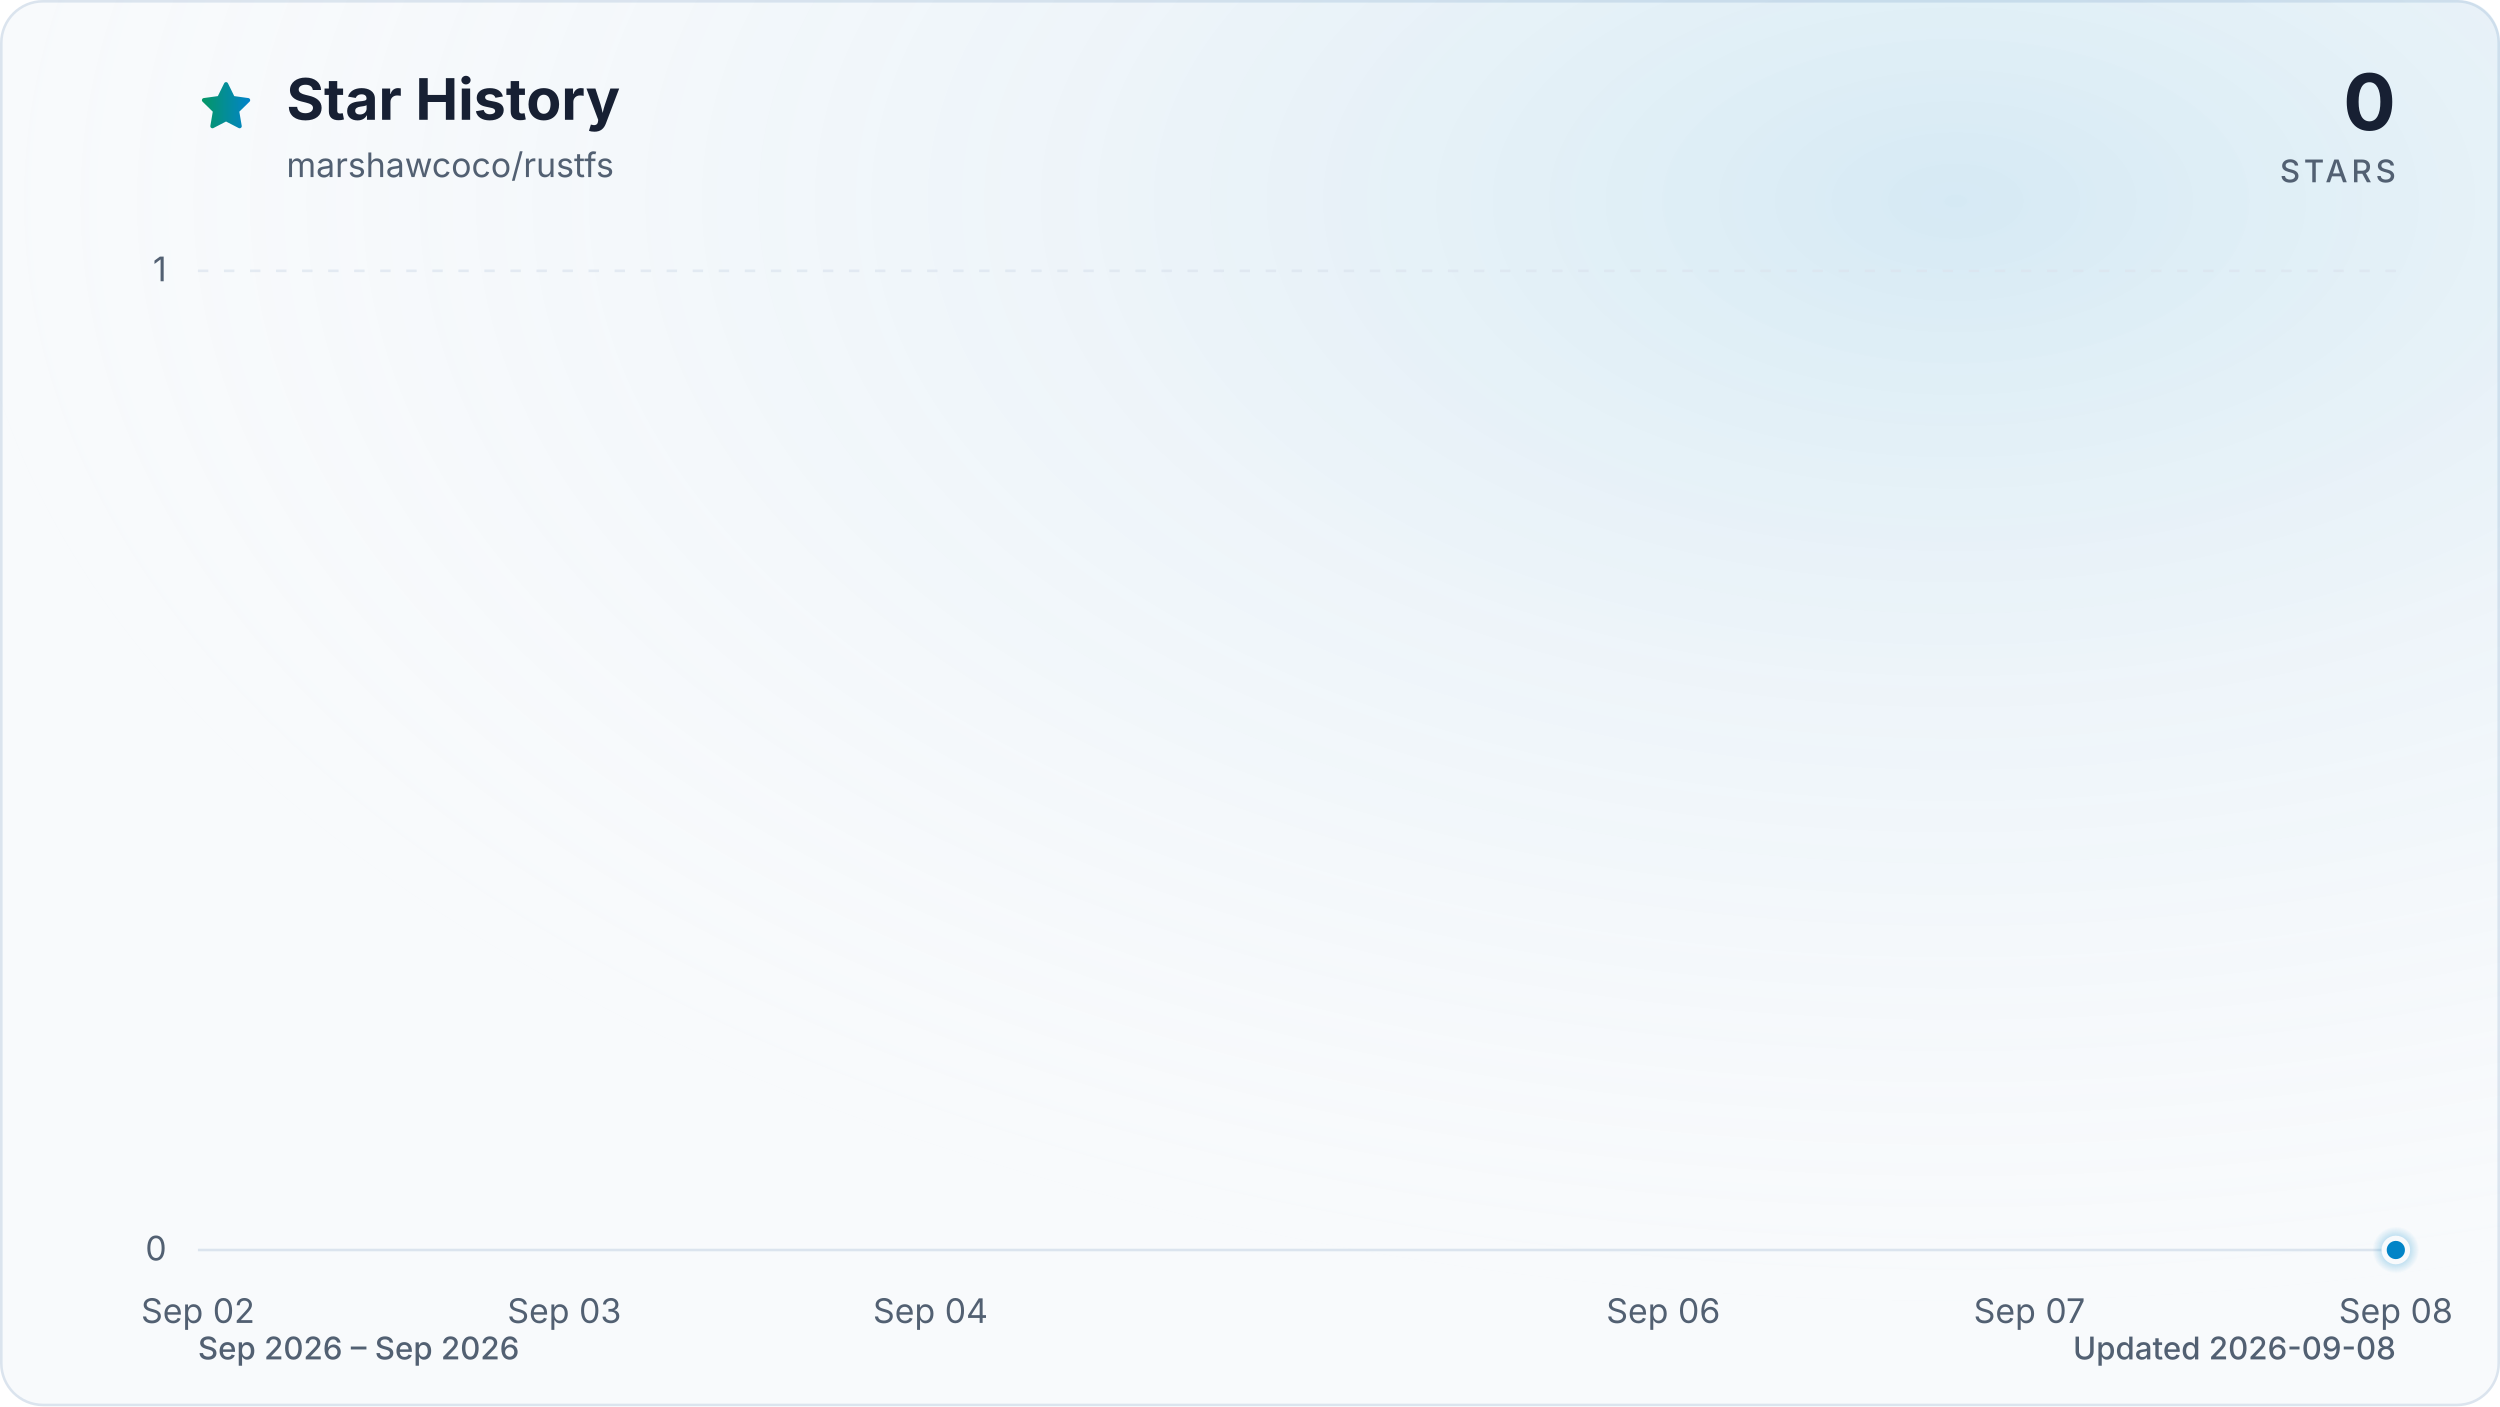
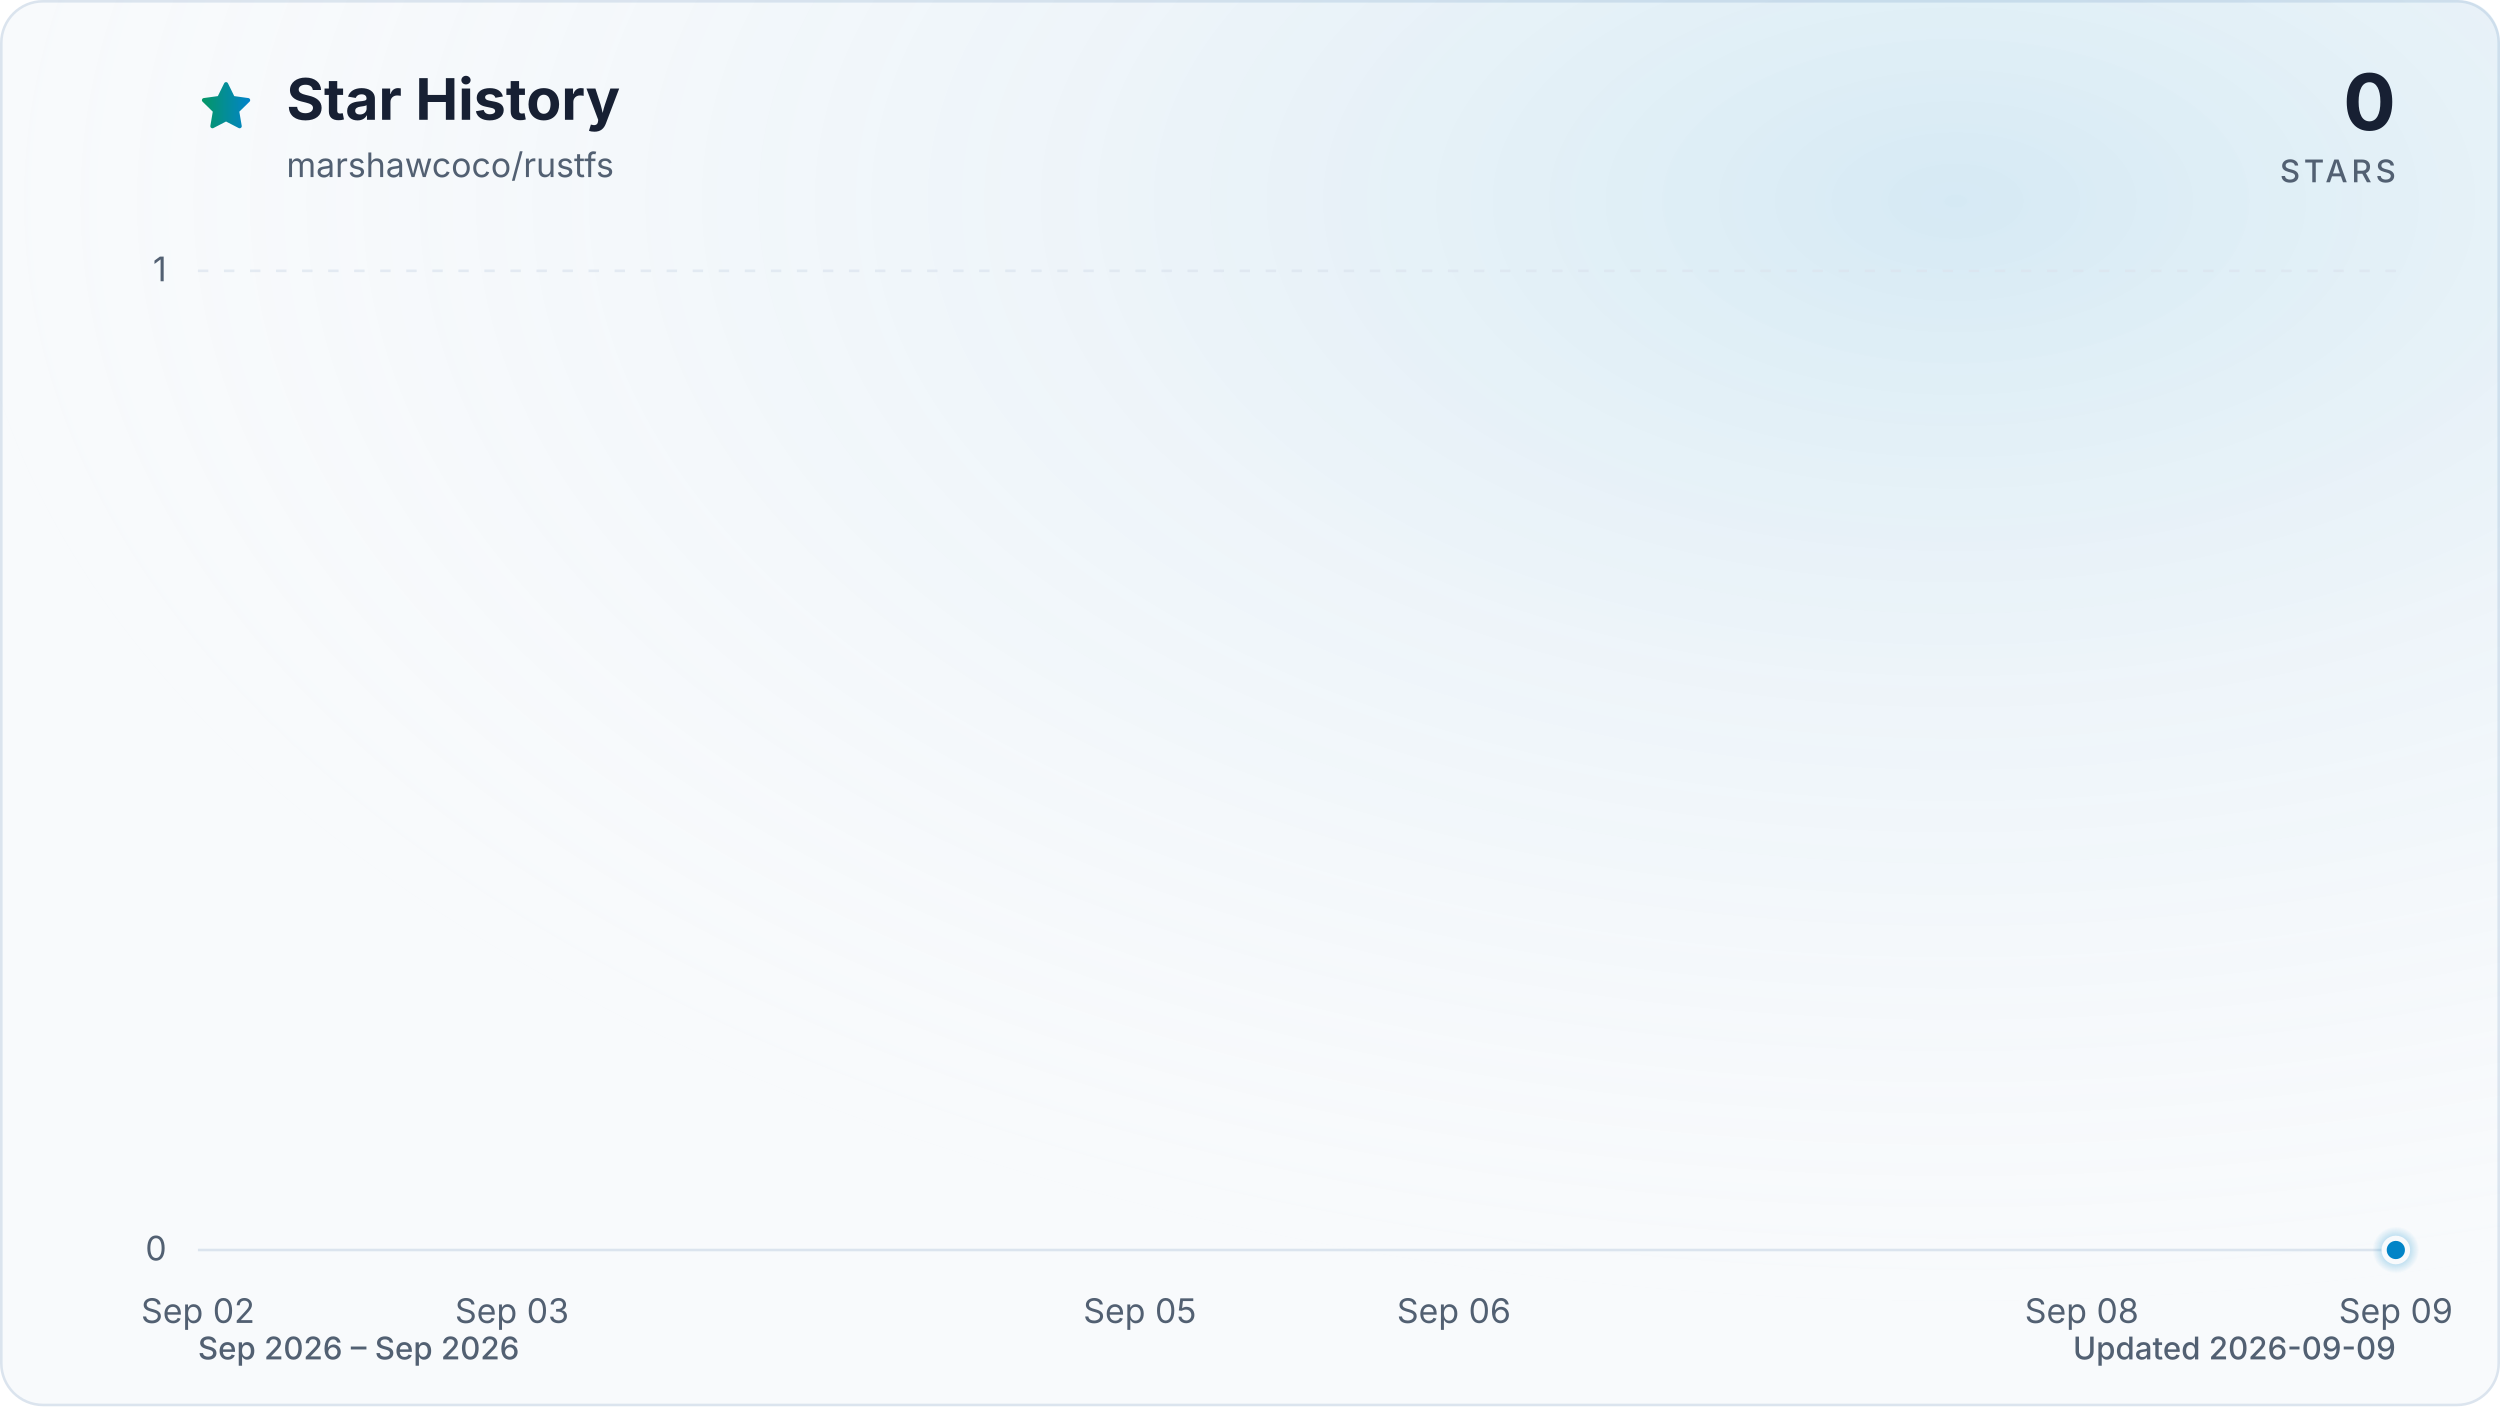
<svg xmlns="http://www.w3.org/2000/svg" viewBox="0 0 960 540" role="img" aria-labelledby="title description" data-style="gradient" data-variant="glow" data-animated="true">
  <defs>
    <linearGradient id="trend" x1="0" y1="0" x2="1" y2="0">
      <stop offset="0%" stop-color="#059669" />
      <stop offset="100%" stop-color="#0284c7" />
    </linearGradient>
    <linearGradient id="area" x1="0" y1="0" x2="0" y2="1">
      <stop offset="0%" stop-color="#059669" stop-opacity="0.30" />
      <stop offset="55%" stop-color="#0284c7" stop-opacity="0.10" />
      <stop offset="100%" stop-color="#0284c7" stop-opacity="0.01" />
    </linearGradient>
    <radialGradient id="marker-halo" cx="50%" cy="50%" r="50%">
      <stop offset="0%" stop-color="#0284c7" stop-opacity="0.55" />
      <stop offset="100%" stop-color="#0284c7" stop-opacity="0" />
    </radialGradient>
    <radialGradient id="surface-glow" cx="78%" cy="14%" r="80%">
      <stop offset="0%" stop-color="#0284c7" stop-opacity="0.14" />
      <stop offset="100%" stop-color="#f8fafc" stop-opacity="0" />
    </radialGradient>
    <filter id="trend-glow" x="-20%" y="-20%" width="140%" height="140%">
      <feGaussianBlur stdDeviation="7" />
    </filter>
  </defs>
  <style>
.trend-enter{transform-box:fill-box;transform-origin:center;animation:trend-enter 520ms cubic-bezier(0.16,1,0.3,1)}
.marker-enter{transform-box:fill-box;transform-origin:center;animation:marker-enter 320ms cubic-bezier(0.16,1,0.3,1) 200ms both}
.marker-pulse{transform-box:fill-box;transform-origin:center;animation:marker-pulse 2.6s ease-out infinite}
@keyframes trend-enter{from{opacity:.35;transform:translateY(10px)}to{opacity:1;transform:translateY(0)}}
@keyframes marker-enter{from{opacity:0;transform:scale(.4)}to{opacity:1;transform:scale(1)}}
@keyframes marker-pulse{0%{opacity:.5;transform:scale(.7)}70%,100%{opacity:0;transform:scale(2.1)}}
@media (prefers-reduced-motion:reduce){.trend-enter,.marker-enter,.marker-pulse{animation:none!important}}
@media (prefers-reduced-motion:reduce){.marker-pulse{opacity:0}}
</style>
  <rect x="0.5" y="0.5" width="959" height="539" fill="#f8fafc" stroke="#dbe4ee" stroke-width="1" rx="16" />
  <rect width="960" height="540" fill="url(#surface-glow)" rx="16" />
  <path d="M12 2.6l2.9 5.9 6.5.9-4.7 4.6 1.1 6.5-5.8-3-5.8 3 1.1-6.5-4.7-4.6 6.5-.9L12 2.6Z" transform="translate(76 30) scale(.9)" fill="url(#trend)" stroke="url(#trend)" stroke-width="1.8" stroke-linejoin="round" aria-hidden="true" />
  <text x="110" y="46" fill="#172033" font-family="ui-sans-serif, system-ui, -apple-system, BlinkMacSystemFont, 'Segoe UI', sans-serif" font-size="22" font-weight="700">Star History</text>
  <text x="110" y="68" fill="#526072" font-family="ui-sans-serif, system-ui, -apple-system, BlinkMacSystemFont, 'Segoe UI', sans-serif" font-size="13">marshawcoco/rustfs</text>
  <text x="920" y="50" fill="#172033" font-family="ui-sans-serif, system-ui, -apple-system, BlinkMacSystemFont, 'Segoe UI', sans-serif" font-size="30" font-weight="700" text-anchor="end">0</text>
  <text x="920" y="70" fill="#526072" font-family="ui-sans-serif, system-ui, -apple-system, BlinkMacSystemFont, 'Segoe UI', sans-serif" font-size="12" font-weight="500" letter-spacing="1.5" text-anchor="end">STARS</text>
  <line x1="76" y1="480.0" x2="920" y2="480.0" stroke="#dbe4ee" stroke-width="1" stroke-dasharray="0" opacity="1" />
  <text x="64" y="484.0" fill="#526072" font-family="ui-sans-serif, system-ui, -apple-system, BlinkMacSystemFont, 'Segoe UI', sans-serif" font-size="13" text-anchor="end">0</text>
  <line x1="76" y1="104.0" x2="920" y2="104.0" stroke="#dbe4ee" stroke-width="1" stroke-dasharray="4 6" opacity="0.7" />
  <text x="64" y="108.0" fill="#526072" font-family="ui-sans-serif, system-ui, -apple-system, BlinkMacSystemFont, 'Segoe UI', sans-serif" font-size="13" text-anchor="end">1</text>
  <text x="76.0" y="508" fill="#526072" font-family="ui-sans-serif, system-ui, -apple-system, BlinkMacSystemFont, 'Segoe UI', sans-serif" font-size="13" text-anchor="middle">Sep 02</text>
-   <text x="216.7" y="508" fill="#526072" font-family="ui-sans-serif, system-ui, -apple-system, BlinkMacSystemFont, 'Segoe UI', sans-serif" font-size="13" text-anchor="middle">Sep 03</text>
-   <text x="357.3" y="508" fill="#526072" font-family="ui-sans-serif, system-ui, -apple-system, BlinkMacSystemFont, 'Segoe UI', sans-serif" font-size="13" text-anchor="middle">Sep 04</text>
-   <text x="638.7" y="508" fill="#526072" font-family="ui-sans-serif, system-ui, -apple-system, BlinkMacSystemFont, 'Segoe UI', sans-serif" font-size="13" text-anchor="middle">Sep 06</text>
-   <text x="779.3" y="508" fill="#526072" font-family="ui-sans-serif, system-ui, -apple-system, BlinkMacSystemFont, 'Segoe UI', sans-serif" font-size="13" text-anchor="middle">Sep 07</text>
-   <text x="920.0" y="508" fill="#526072" font-family="ui-sans-serif, system-ui, -apple-system, BlinkMacSystemFont, 'Segoe UI', sans-serif" font-size="13" text-anchor="middle">Sep 08</text>
+   <text x="196.6" y="508" fill="#526072" font-family="ui-sans-serif, system-ui, -apple-system, BlinkMacSystemFont, 'Segoe UI', sans-serif" font-size="13" text-anchor="middle">Sep 03</text>
+   <text x="437.7" y="508" fill="#526072" font-family="ui-sans-serif, system-ui, -apple-system, BlinkMacSystemFont, 'Segoe UI', sans-serif" font-size="13" text-anchor="middle">Sep 05</text>
+   <text x="558.3" y="508" fill="#526072" font-family="ui-sans-serif, system-ui, -apple-system, BlinkMacSystemFont, 'Segoe UI', sans-serif" font-size="13" text-anchor="middle">Sep 06</text>
+   <text x="799.4" y="508" fill="#526072" font-family="ui-sans-serif, system-ui, -apple-system, BlinkMacSystemFont, 'Segoe UI', sans-serif" font-size="13" text-anchor="middle">Sep 08</text>
+   <text x="920.0" y="508" fill="#526072" font-family="ui-sans-serif, system-ui, -apple-system, BlinkMacSystemFont, 'Segoe UI', sans-serif" font-size="13" text-anchor="middle">Sep 09</text>
  <g class="trend-enter">
-     <path d="M 76.0 480.0 C 122.9 480.0, 169.8 480.0, 216.7 480.0 C 263.6 480.0, 310.4 480.0, 357.3 480.0 C 404.2 480.0, 451.1 480.0, 498.0 480.0 C 544.9 480.0, 591.8 480.0, 638.7 480.0 C 685.6 480.0, 732.4 480.0, 779.3 480.0 C 826.2 480.0, 873.1 480.0, 920.0 480.0 L 920.0 480.0 L 76.0 480.0 Z" fill="url(#area)" />
-     <path d="M 76.0 480.0 C 122.9 480.0, 169.8 480.0, 216.7 480.0 C 263.6 480.0, 310.4 480.0, 357.3 480.0 C 404.2 480.0, 451.1 480.0, 498.0 480.0 C 544.9 480.0, 591.8 480.0, 638.7 480.0 C 685.6 480.0, 732.4 480.0, 779.3 480.0 C 826.2 480.0, 873.1 480.0, 920.0 480.0" fill="none" stroke="url(#trend)" stroke-width="12" stroke-linecap="round" stroke-linejoin="round" opacity="0.16" filter="url(#trend-glow)" />
-     <path d="M 76.0 480.0 C 122.9 480.0, 169.8 480.0, 216.7 480.0 C 263.6 480.0, 310.4 480.0, 357.3 480.0 C 404.2 480.0, 451.1 480.0, 498.0 480.0 C 544.9 480.0, 591.8 480.0, 638.7 480.0 C 685.6 480.0, 732.4 480.0, 779.3 480.0 C 826.2 480.0, 873.1 480.0, 920.0 480.0" fill="none" stroke="url(#trend)" stroke-width="3" stroke-linecap="round" stroke-linejoin="round" />
+     <path d="M 76.0 480.0 C 116.2 480.0, 156.4 480.0, 196.6 480.0 C 236.8 480.0, 277.0 480.0, 317.1 480.0 C 357.3 480.0, 397.5 480.0, 437.7 480.0 C 477.9 480.0, 518.1 480.0, 558.3 480.0 C 598.5 480.0, 638.7 480.0, 678.9 480.0 C 719.0 480.0, 759.2 480.0, 799.4 480.0 C 839.6 480.0, 879.8 480.0, 920.0 480.0 L 920.0 480.0 L 76.0 480.0 Z" fill="url(#area)" />
+     <path d="M 76.0 480.0 C 116.2 480.0, 156.4 480.0, 196.6 480.0 C 236.8 480.0, 277.0 480.0, 317.1 480.0 C 357.3 480.0, 397.5 480.0, 437.7 480.0 C 477.9 480.0, 518.1 480.0, 558.3 480.0 C 598.5 480.0, 638.7 480.0, 678.9 480.0 C 719.0 480.0, 759.2 480.0, 799.4 480.0 C 839.6 480.0, 879.8 480.0, 920.0 480.0" fill="none" stroke="url(#trend)" stroke-width="12" stroke-linecap="round" stroke-linejoin="round" opacity="0.16" filter="url(#trend-glow)" />
+     <path d="M 76.0 480.0 C 116.2 480.0, 156.4 480.0, 196.6 480.0 C 236.8 480.0, 277.0 480.0, 317.1 480.0 C 357.3 480.0, 397.5 480.0, 437.7 480.0 C 477.9 480.0, 518.1 480.0, 558.3 480.0 C 598.5 480.0, 638.7 480.0, 678.9 480.0 C 719.0 480.0, 759.2 480.0, 799.4 480.0 C 839.6 480.0, 879.8 480.0, 920.0 480.0" fill="none" stroke="url(#trend)" stroke-width="3" stroke-linecap="round" stroke-linejoin="round" />
  </g>
  <g class="marker-enter">
    <circle class="marker-pulse" cx="920.0" cy="480.0" r="9" fill="url(#marker-halo)" />
    <circle cx="920.0" cy="480.0" r="4.5" fill="#0284c7" stroke="#f8fafc" stroke-width="2" />
  </g>
  <text x="76" y="522" fill="#526072" font-family="ui-sans-serif, system-ui, -apple-system, BlinkMacSystemFont, 'Segoe UI', sans-serif" font-size="12" font-weight="500">Sep 2026 – Sep 2026</text>
-   <text x="920" y="522" fill="#526072" font-family="ui-sans-serif, system-ui, -apple-system, BlinkMacSystemFont, 'Segoe UI', sans-serif" font-size="12" font-weight="500" text-anchor="end">Updated 2026-09-08</text>
+   <text x="920" y="522" fill="#526072" font-family="ui-sans-serif, system-ui, -apple-system, BlinkMacSystemFont, 'Segoe UI', sans-serif" font-size="12" font-weight="500" text-anchor="end">Updated 2026-09-09</text>
</svg>
